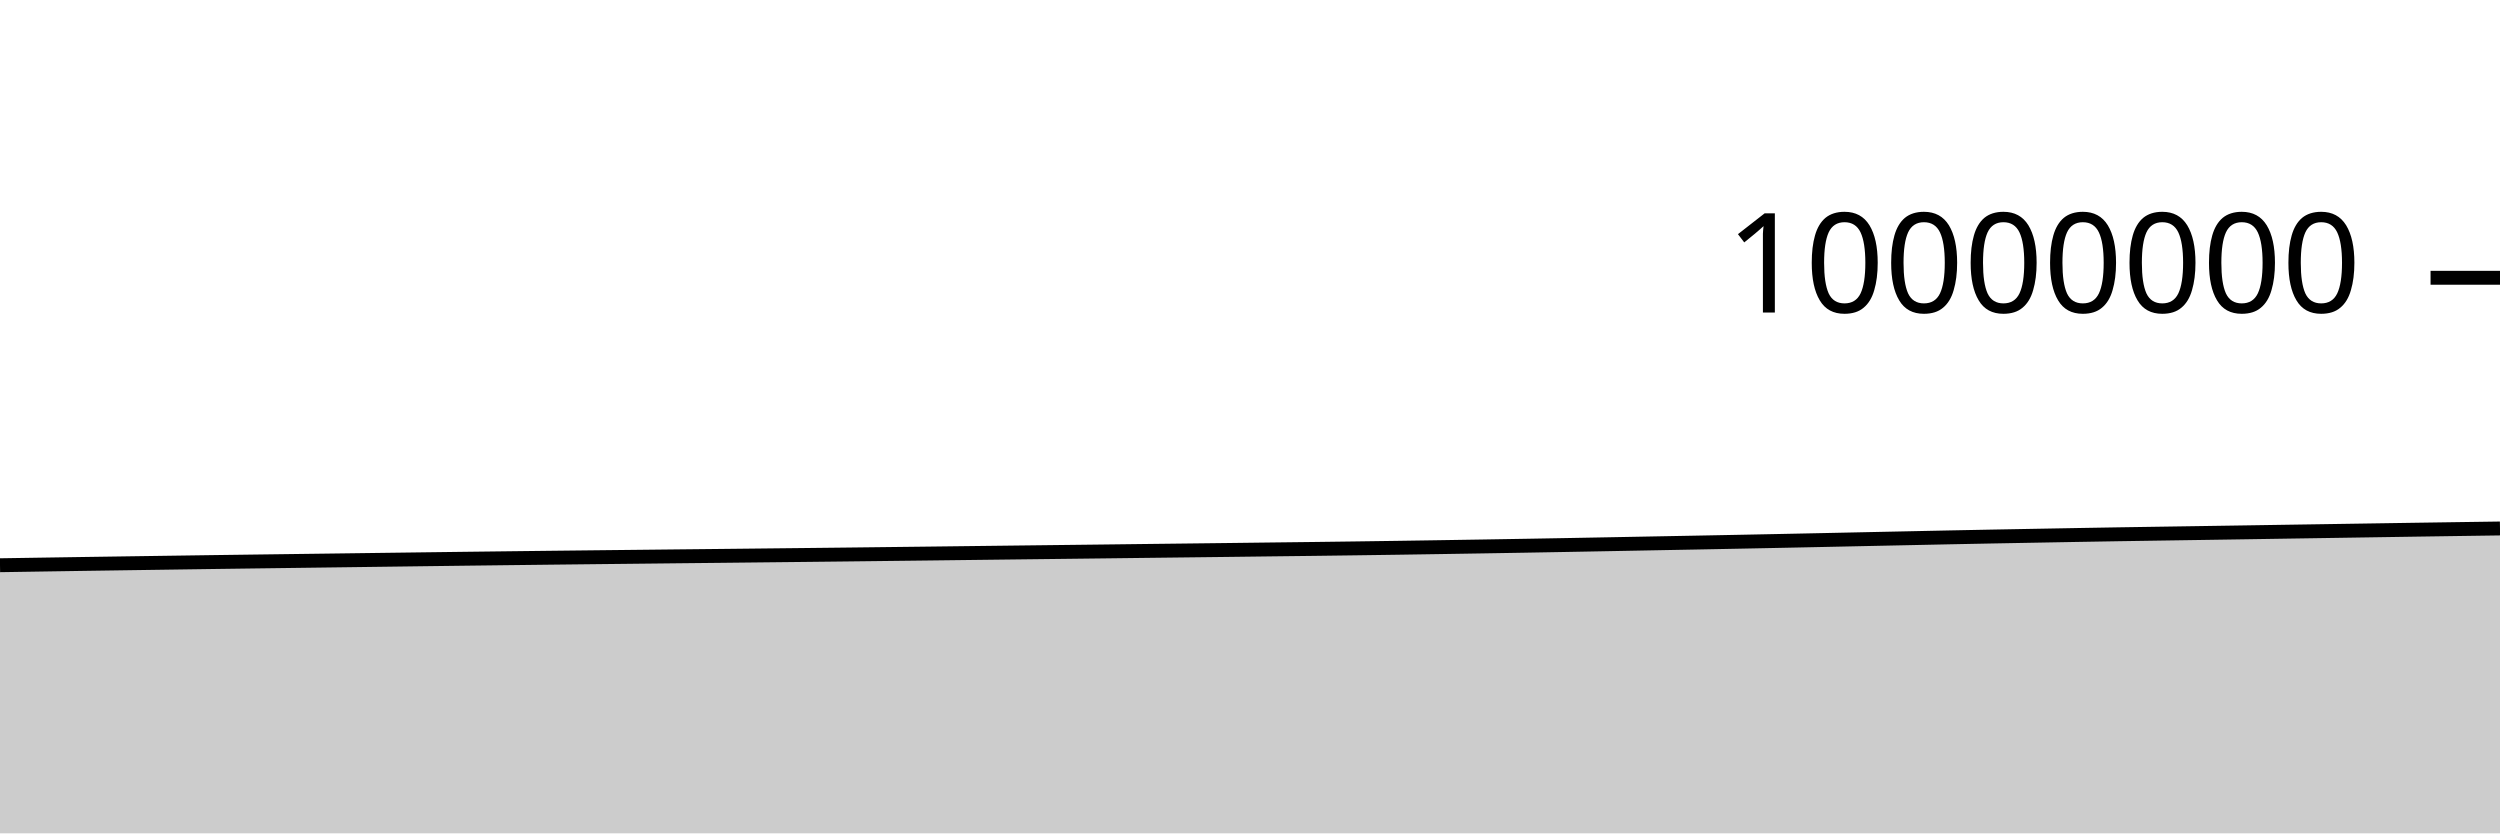
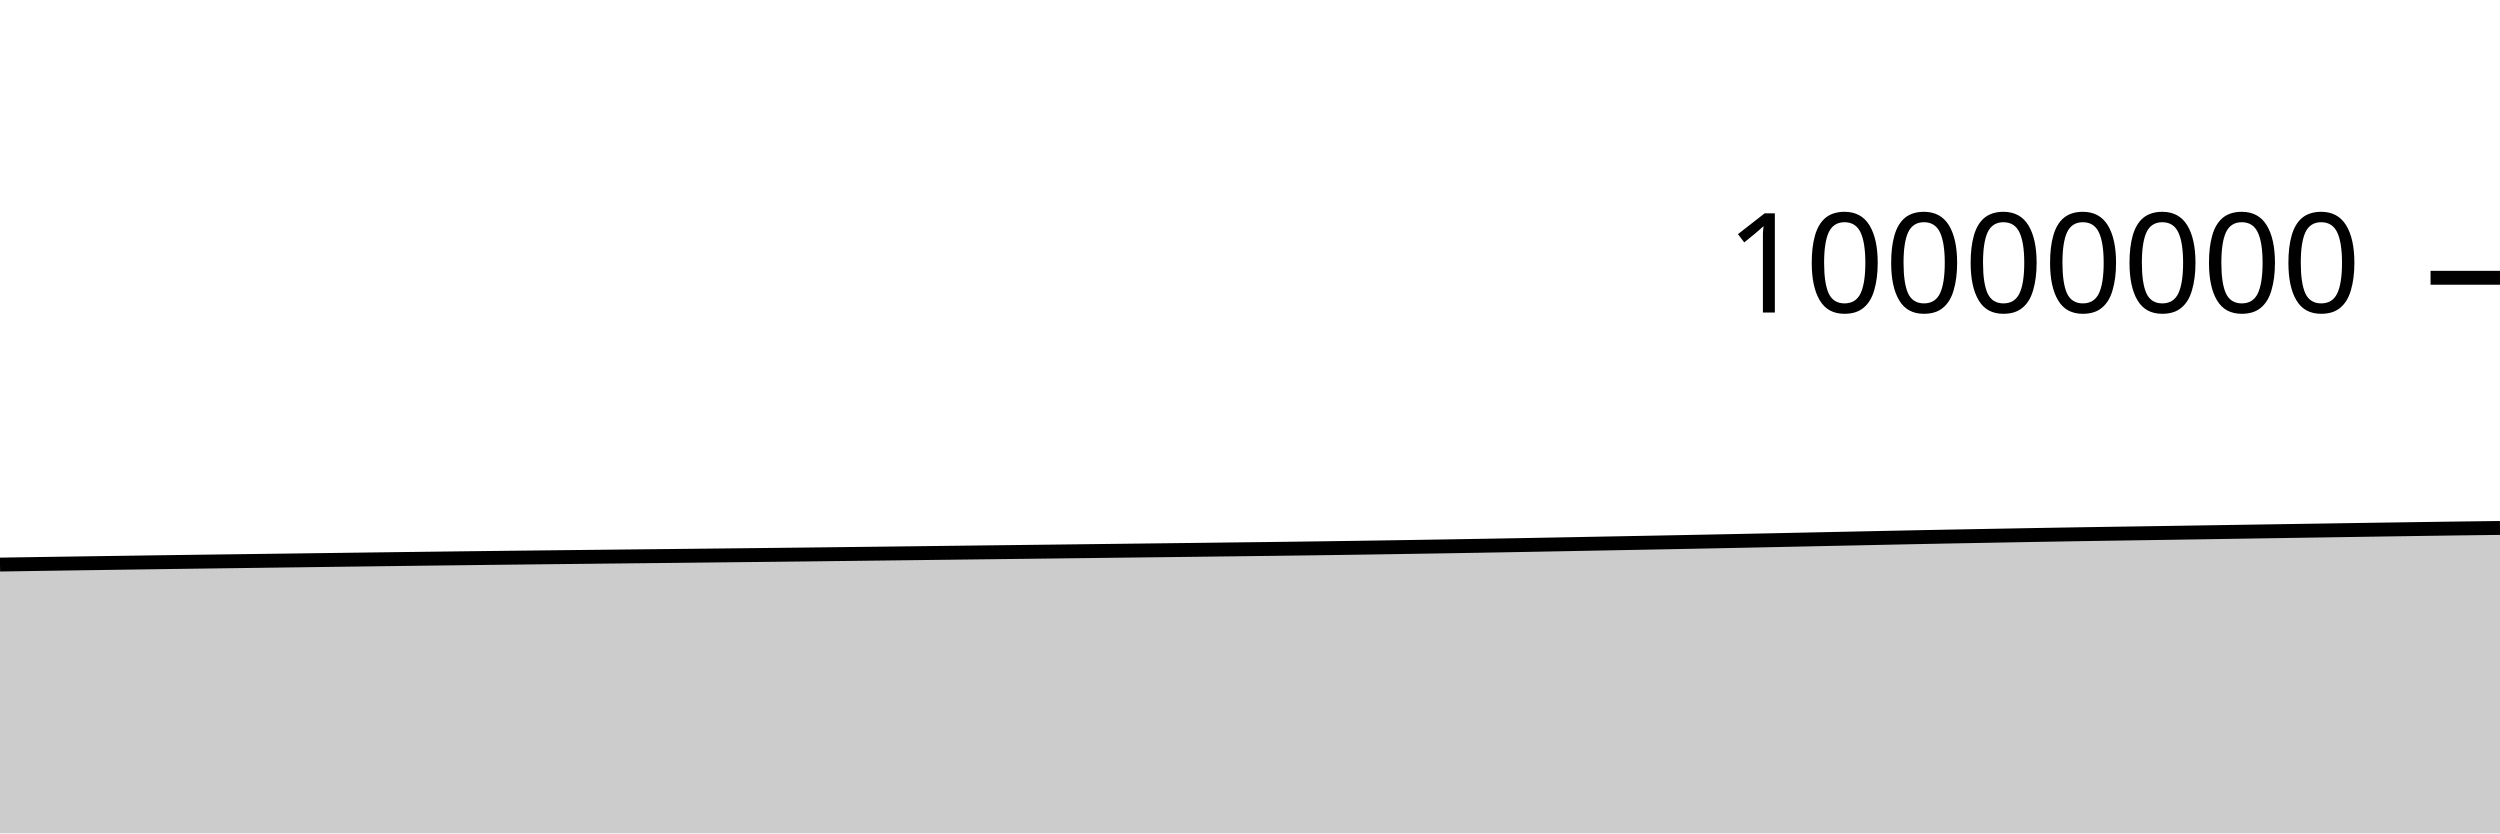
<svg xmlns="http://www.w3.org/2000/svg" viewBox="0 0 180 60">
  <g transform="translate(0,20)">
-     <path class="area" fill="rgba(0, 0, 0, 0.2)" d="M0,20.697C1.017,20.681,2.034,20.664,3.051,20.649C4.068,20.633,5.085,20.618,6.102,20.602C7.119,20.587,8.136,20.572,9.153,20.557C10.169,20.542,11.186,20.528,12.203,20.513C13.22,20.499,14.237,20.483,15.254,20.469C16.271,20.455,17.288,20.442,18.305,20.428C19.322,20.415,20.339,20.401,21.356,20.388C22.373,20.375,23.39,20.362,24.407,20.348C25.424,20.335,26.441,20.321,27.458,20.308C28.475,20.295,29.492,20.281,30.508,20.268C31.525,20.255,32.542,20.242,33.559,20.229C34.576,20.217,35.593,20.204,36.61,20.192C37.627,20.18,38.644,20.168,39.661,20.156C40.678,20.145,41.695,20.133,42.712,20.122C43.729,20.111,44.746,20.1,45.763,20.089C46.78,20.078,47.797,20.067,48.814,20.056C49.831,20.045,50.847,20.034,51.864,20.024C52.881,20.013,53.898,20.002,54.915,19.991C55.932,19.98,56.949,19.969,57.966,19.958C58.983,19.947,60,19.936,61.017,19.924C62.034,19.912,63.051,19.9,64.068,19.888C65.085,19.876,66.102,19.864,67.119,19.852C68.136,19.839,69.153,19.827,70.169,19.815C71.186,19.803,72.203,19.79,73.22,19.778C74.237,19.766,75.254,19.755,76.271,19.742C77.288,19.73,78.305,19.718,79.322,19.706C80.339,19.693,81.356,19.681,82.373,19.669C83.39,19.657,84.407,19.645,85.424,19.633C86.441,19.621,87.458,19.609,88.475,19.597C89.492,19.585,90.508,19.572,91.525,19.559C92.542,19.547,93.559,19.536,94.576,19.523C95.593,19.51,96.61,19.497,97.627,19.483C98.644,19.469,99.661,19.455,100.678,19.44C101.695,19.425,102.712,19.409,103.729,19.393C104.746,19.377,105.763,19.36,106.78,19.344C107.797,19.327,108.814,19.31,109.831,19.293C110.847,19.275,111.864,19.257,112.881,19.239C113.898,19.22,114.915,19.201,115.932,19.182C116.949,19.162,117.966,19.143,118.983,19.124C120,19.105,121.017,19.086,122.034,19.067C123.051,19.047,124.068,19.028,125.085,19.008C126.102,18.988,127.119,18.968,128.136,18.947C129.153,18.926,130.169,18.905,131.186,18.884C132.203,18.863,133.22,18.84,134.237,18.819C135.254,18.797,136.271,18.776,137.288,18.755C138.305,18.733,139.322,18.712,140.339,18.691C141.356,18.671,142.373,18.651,143.39,18.631C144.407,18.612,145.424,18.593,146.441,18.575C147.458,18.556,148.475,18.538,149.492,18.52C150.508,18.503,151.525,18.485,152.542,18.468C153.559,18.452,154.576,18.436,155.593,18.421C156.61,18.405,157.627,18.39,158.644,18.375C159.661,18.359,160.678,18.343,161.695,18.328C162.712,18.312,163.729,18.296,164.746,18.28C165.763,18.264,166.78,18.249,167.797,18.233C168.814,18.217,169.831,18.202,170.847,18.186C171.864,18.17,172.881,18.155,173.898,18.139C174.915,18.124,175.932,18.109,176.949,18.094C177.966,18.079,178.983,18.065,180,18.05L180,40C178.983,40,177.966,40,176.949,40C175.932,40,174.915,40,173.898,40C172.881,40,171.864,40,170.847,40C169.831,40,168.814,40,167.797,40C166.78,40,165.763,40,164.746,40C163.729,40,162.712,40,161.695,40C160.678,40,159.661,40,158.644,40C157.627,40,156.61,40,155.593,40C154.576,40,153.559,40,152.542,40C151.525,40,150.508,40,149.492,40C148.475,40,147.458,40,146.441,40C145.424,40,144.407,40,143.39,40C142.373,40,141.356,40,140.339,40C139.322,40,138.305,40,137.288,40C136.271,40,135.254,40,134.237,40C133.22,40,132.203,40,131.186,40C130.169,40,129.153,40,128.136,40C127.119,40,126.102,40,125.085,40C124.068,40,123.051,40,122.034,40C121.017,40,120,40,118.983,40C117.966,40,116.949,40,115.932,40C114.915,40,113.898,40,112.881,40C111.864,40,110.847,40,109.831,40C108.814,40,107.797,40,106.78,40C105.763,40,104.746,40,103.729,40C102.712,40,101.695,40,100.678,40C99.661,40,98.644,40,97.627,40C96.61,40,95.593,40,94.576,40C93.559,40,92.542,40,91.525,40C90.508,40,89.492,40,88.475,40C87.458,40,86.441,40,85.424,40C84.407,40,83.39,40,82.373,40C81.356,40,80.339,40,79.322,40C78.305,40,77.288,40,76.271,40C75.254,40,74.237,40,73.22,40C72.203,40,71.186,40,70.169,40C69.153,40,68.136,40,67.119,40C66.102,40,65.085,40,64.068,40C63.051,40,62.034,40,61.017,40C60,40,58.983,40,57.966,40C56.949,40,55.932,40,54.915,40C53.898,40,52.881,40,51.864,40C50.847,40,49.831,40,48.814,40C47.797,40,46.78,40,45.763,40C44.746,40,43.729,40,42.712,40C41.695,40,40.678,40,39.661,40C38.644,40,37.627,40,36.61,40C35.593,40,34.576,40,33.559,40C32.542,40,31.525,40,30.508,40C29.492,40,28.475,40,27.458,40C26.441,40,25.424,40,24.407,40C23.39,40,22.373,40,21.356,40C20.339,40,19.322,40,18.305,40C17.288,40,16.271,40,15.254,40C14.237,40,13.22,40,12.203,40C11.186,40,10.169,40,9.153,40C8.136,40,7.119,40,6.102,40C5.085,40,4.068,40,3.051,40C2.034,40,1.017,40,0,40Z" />
-     <path class="line" stroke="black" fill="none" d="M0,20.697C1.017,20.681,2.034,20.664,3.051,20.649C4.068,20.633,5.085,20.618,6.102,20.602C7.119,20.587,8.136,20.572,9.153,20.557C10.169,20.542,11.186,20.528,12.203,20.513C13.22,20.499,14.237,20.483,15.254,20.469C16.271,20.455,17.288,20.442,18.305,20.428C19.322,20.415,20.339,20.401,21.356,20.388C22.373,20.375,23.39,20.362,24.407,20.348C25.424,20.335,26.441,20.321,27.458,20.308C28.475,20.295,29.492,20.281,30.508,20.268C31.525,20.255,32.542,20.242,33.559,20.229C34.576,20.217,35.593,20.204,36.61,20.192C37.627,20.18,38.644,20.168,39.661,20.156C40.678,20.145,41.695,20.133,42.712,20.122C43.729,20.111,44.746,20.1,45.763,20.089C46.78,20.078,47.797,20.067,48.814,20.056C49.831,20.045,50.847,20.034,51.864,20.024C52.881,20.013,53.898,20.002,54.915,19.991C55.932,19.98,56.949,19.969,57.966,19.958C58.983,19.947,60,19.936,61.017,19.924C62.034,19.912,63.051,19.9,64.068,19.888C65.085,19.876,66.102,19.864,67.119,19.852C68.136,19.839,69.153,19.827,70.169,19.815C71.186,19.803,72.203,19.79,73.22,19.778C74.237,19.766,75.254,19.755,76.271,19.742C77.288,19.73,78.305,19.718,79.322,19.706C80.339,19.693,81.356,19.681,82.373,19.669C83.39,19.657,84.407,19.645,85.424,19.633C86.441,19.621,87.458,19.609,88.475,19.597C89.492,19.585,90.508,19.572,91.525,19.559C92.542,19.547,93.559,19.536,94.576,19.523C95.593,19.51,96.61,19.497,97.627,19.483C98.644,19.469,99.661,19.455,100.678,19.44C101.695,19.425,102.712,19.409,103.729,19.393C104.746,19.377,105.763,19.36,106.78,19.344C107.797,19.327,108.814,19.31,109.831,19.293C110.847,19.275,111.864,19.257,112.881,19.239C113.898,19.22,114.915,19.201,115.932,19.182C116.949,19.162,117.966,19.143,118.983,19.124C120,19.105,121.017,19.086,122.034,19.067C123.051,19.047,124.068,19.028,125.085,19.008C126.102,18.988,127.119,18.968,128.136,18.947C129.153,18.926,130.169,18.905,131.186,18.884C132.203,18.863,133.22,18.84,134.237,18.819C135.254,18.797,136.271,18.776,137.288,18.755C138.305,18.733,139.322,18.712,140.339,18.691C141.356,18.671,142.373,18.651,143.39,18.631C144.407,18.612,145.424,18.593,146.441,18.575C147.458,18.556,148.475,18.538,149.492,18.52C150.508,18.503,151.525,18.485,152.542,18.468C153.559,18.452,154.576,18.436,155.593,18.421C156.61,18.405,157.627,18.39,158.644,18.375C159.661,18.359,160.678,18.343,161.695,18.328C162.712,18.312,163.729,18.296,164.746,18.28C165.763,18.264,166.78,18.249,167.797,18.233C168.814,18.217,169.831,18.202,170.847,18.186C171.864,18.17,172.881,18.155,173.898,18.139C174.915,18.124,175.932,18.109,176.949,18.094C177.966,18.079,178.983,18.065,180,18.05" />
+     <path class="area" fill="rgba(0, 0, 0, 0.2)" d="M0,20.649C1.017,20.633,2.034,20.618,3.051,20.602C4.068,20.587,5.085,20.572,6.102,20.557C7.119,20.542,8.136,20.528,9.153,20.513C10.169,20.499,11.186,20.483,12.203,20.469C13.22,20.455,14.237,20.442,15.254,20.428C16.271,20.415,17.288,20.401,18.305,20.388C19.322,20.375,20.339,20.362,21.356,20.348C22.373,20.335,23.39,20.321,24.407,20.308C25.424,20.295,26.441,20.281,27.458,20.268C28.475,20.255,29.492,20.242,30.508,20.229C31.525,20.217,32.542,20.204,33.559,20.192C34.576,20.18,35.593,20.168,36.61,20.156C37.627,20.145,38.644,20.133,39.661,20.122C40.678,20.111,41.695,20.1,42.712,20.089C43.729,20.078,44.746,20.067,45.763,20.056C46.78,20.045,47.797,20.034,48.814,20.024C49.831,20.013,50.847,20.002,51.864,19.991C52.881,19.98,53.898,19.969,54.915,19.958C55.932,19.947,56.949,19.936,57.966,19.924C58.983,19.912,60,19.9,61.017,19.888C62.034,19.876,63.051,19.864,64.068,19.852C65.085,19.839,66.102,19.827,67.119,19.815C68.136,19.803,69.153,19.79,70.169,19.778C71.186,19.766,72.203,19.755,73.22,19.742C74.237,19.73,75.254,19.718,76.271,19.706C77.288,19.693,78.305,19.681,79.322,19.669C80.339,19.657,81.356,19.645,82.373,19.633C83.39,19.621,84.407,19.609,85.424,19.597C86.441,19.585,87.458,19.572,88.475,19.559C89.492,19.547,90.508,19.536,91.525,19.523C92.542,19.51,93.559,19.497,94.576,19.483C95.593,19.469,96.61,19.455,97.627,19.44C98.644,19.425,99.661,19.409,100.678,19.393C101.695,19.377,102.712,19.36,103.729,19.344C104.746,19.327,105.763,19.31,106.78,19.293C107.797,19.275,108.814,19.257,109.831,19.239C110.847,19.22,111.864,19.201,112.881,19.182C113.898,19.162,114.915,19.143,115.932,19.124C116.949,19.105,117.966,19.086,118.983,19.067C120,19.047,121.017,19.028,122.034,19.008C123.051,18.988,124.068,18.968,125.085,18.947C126.102,18.926,127.119,18.905,128.136,18.884C129.153,18.863,130.169,18.84,131.186,18.819C132.203,18.797,133.22,18.776,134.237,18.755C135.254,18.733,136.271,18.712,137.288,18.691C138.305,18.671,139.322,18.651,140.339,18.631C141.356,18.612,142.373,18.593,143.39,18.575C144.407,18.556,145.424,18.538,146.441,18.52C147.458,18.503,148.475,18.485,149.492,18.468C150.508,18.452,151.525,18.436,152.542,18.421C153.559,18.405,154.576,18.39,155.593,18.375C156.61,18.359,157.627,18.343,158.644,18.328C159.661,18.312,160.678,18.296,161.695,18.28C162.712,18.264,163.729,18.249,164.746,18.233C165.763,18.217,166.78,18.202,167.797,18.186C168.814,18.17,169.831,18.155,170.847,18.139C171.864,18.124,172.881,18.109,173.898,18.094C174.915,18.079,175.932,18.063,176.949,18.05C177.966,18.036,178.983,18.024,180,18.012L180,40C178.983,40,177.966,40,176.949,40C175.932,40,174.915,40,173.898,40C172.881,40,171.864,40,170.847,40C169.831,40,168.814,40,167.797,40C166.78,40,165.763,40,164.746,40C163.729,40,162.712,40,161.695,40C160.678,40,159.661,40,158.644,40C157.627,40,156.61,40,155.593,40C154.576,40,153.559,40,152.542,40C151.525,40,150.508,40,149.492,40C148.475,40,147.458,40,146.441,40C145.424,40,144.407,40,143.39,40C142.373,40,141.356,40,140.339,40C139.322,40,138.305,40,137.288,40C136.271,40,135.254,40,134.237,40C133.22,40,132.203,40,131.186,40C130.169,40,129.153,40,128.136,40C127.119,40,126.102,40,125.085,40C124.068,40,123.051,40,122.034,40C121.017,40,120,40,118.983,40C117.966,40,116.949,40,115.932,40C114.915,40,113.898,40,112.881,40C111.864,40,110.847,40,109.831,40C108.814,40,107.797,40,106.78,40C105.763,40,104.746,40,103.729,40C102.712,40,101.695,40,100.678,40C99.661,40,98.644,40,97.627,40C96.61,40,95.593,40,94.576,40C93.559,40,92.542,40,91.525,40C90.508,40,89.492,40,88.475,40C87.458,40,86.441,40,85.424,40C84.407,40,83.39,40,82.373,40C81.356,40,80.339,40,79.322,40C78.305,40,77.288,40,76.271,40C75.254,40,74.237,40,73.22,40C72.203,40,71.186,40,70.169,40C69.153,40,68.136,40,67.119,40C66.102,40,65.085,40,64.068,40C63.051,40,62.034,40,61.017,40C60,40,58.983,40,57.966,40C56.949,40,55.932,40,54.915,40C53.898,40,52.881,40,51.864,40C50.847,40,49.831,40,48.814,40C47.797,40,46.78,40,45.763,40C44.746,40,43.729,40,42.712,40C41.695,40,40.678,40,39.661,40C38.644,40,37.627,40,36.61,40C35.593,40,34.576,40,33.559,40C32.542,40,31.525,40,30.508,40C29.492,40,28.475,40,27.458,40C26.441,40,25.424,40,24.407,40C23.39,40,22.373,40,21.356,40C20.339,40,19.322,40,18.305,40C17.288,40,16.271,40,15.254,40C14.237,40,13.22,40,12.203,40C11.186,40,10.169,40,9.153,40C8.136,40,7.119,40,6.102,40C5.085,40,4.068,40,3.051,40C2.034,40,1.017,40,0,40Z" />
+     <path class="line" stroke="black" fill="none" d="M0,20.649C1.017,20.633,2.034,20.618,3.051,20.602C4.068,20.587,5.085,20.572,6.102,20.557C7.119,20.542,8.136,20.528,9.153,20.513C10.169,20.499,11.186,20.483,12.203,20.469C13.22,20.455,14.237,20.442,15.254,20.428C16.271,20.415,17.288,20.401,18.305,20.388C19.322,20.375,20.339,20.362,21.356,20.348C22.373,20.335,23.39,20.321,24.407,20.308C25.424,20.295,26.441,20.281,27.458,20.268C28.475,20.255,29.492,20.242,30.508,20.229C31.525,20.217,32.542,20.204,33.559,20.192C34.576,20.18,35.593,20.168,36.61,20.156C37.627,20.145,38.644,20.133,39.661,20.122C40.678,20.111,41.695,20.1,42.712,20.089C43.729,20.078,44.746,20.067,45.763,20.056C46.78,20.045,47.797,20.034,48.814,20.024C49.831,20.013,50.847,20.002,51.864,19.991C52.881,19.98,53.898,19.969,54.915,19.958C55.932,19.947,56.949,19.936,57.966,19.924C58.983,19.912,60,19.9,61.017,19.888C62.034,19.876,63.051,19.864,64.068,19.852C65.085,19.839,66.102,19.827,67.119,19.815C68.136,19.803,69.153,19.79,70.169,19.778C71.186,19.766,72.203,19.755,73.22,19.742C74.237,19.73,75.254,19.718,76.271,19.706C77.288,19.693,78.305,19.681,79.322,19.669C80.339,19.657,81.356,19.645,82.373,19.633C83.39,19.621,84.407,19.609,85.424,19.597C86.441,19.585,87.458,19.572,88.475,19.559C89.492,19.547,90.508,19.536,91.525,19.523C92.542,19.51,93.559,19.497,94.576,19.483C95.593,19.469,96.61,19.455,97.627,19.44C98.644,19.425,99.661,19.409,100.678,19.393C101.695,19.377,102.712,19.36,103.729,19.344C104.746,19.327,105.763,19.31,106.78,19.293C107.797,19.275,108.814,19.257,109.831,19.239C110.847,19.22,111.864,19.201,112.881,19.182C113.898,19.162,114.915,19.143,115.932,19.124C116.949,19.105,117.966,19.086,118.983,19.067C120,19.047,121.017,19.028,122.034,19.008C123.051,18.988,124.068,18.968,125.085,18.947C126.102,18.926,127.119,18.905,128.136,18.884C129.153,18.863,130.169,18.84,131.186,18.819C132.203,18.797,133.22,18.776,134.237,18.755C135.254,18.733,136.271,18.712,137.288,18.691C138.305,18.671,139.322,18.651,140.339,18.631C141.356,18.612,142.373,18.593,143.39,18.575C144.407,18.556,145.424,18.538,146.441,18.52C147.458,18.503,148.475,18.485,149.492,18.468C150.508,18.452,151.525,18.436,152.542,18.421C153.559,18.405,154.576,18.39,155.593,18.375C156.61,18.359,157.627,18.343,158.644,18.328C159.661,18.312,160.678,18.296,161.695,18.28C162.712,18.264,163.729,18.249,164.746,18.233C165.763,18.217,166.78,18.202,167.797,18.186C168.814,18.17,169.831,18.155,170.847,18.139C171.864,18.124,172.881,18.109,173.898,18.094C174.915,18.079,175.932,18.063,176.949,18.05C177.966,18.036,178.983,18.024,180,18.012" />
    <path class="axis-ceiling" stroke-width="1" stroke="black" fill="none" d="M175,0L180,0" />
    <text class="axis-ceiling-label" font-family="sans-serif" text-anchor="end" font-size="10px" x="170" y="2.5">10000000</text>
  </g>
</svg>
